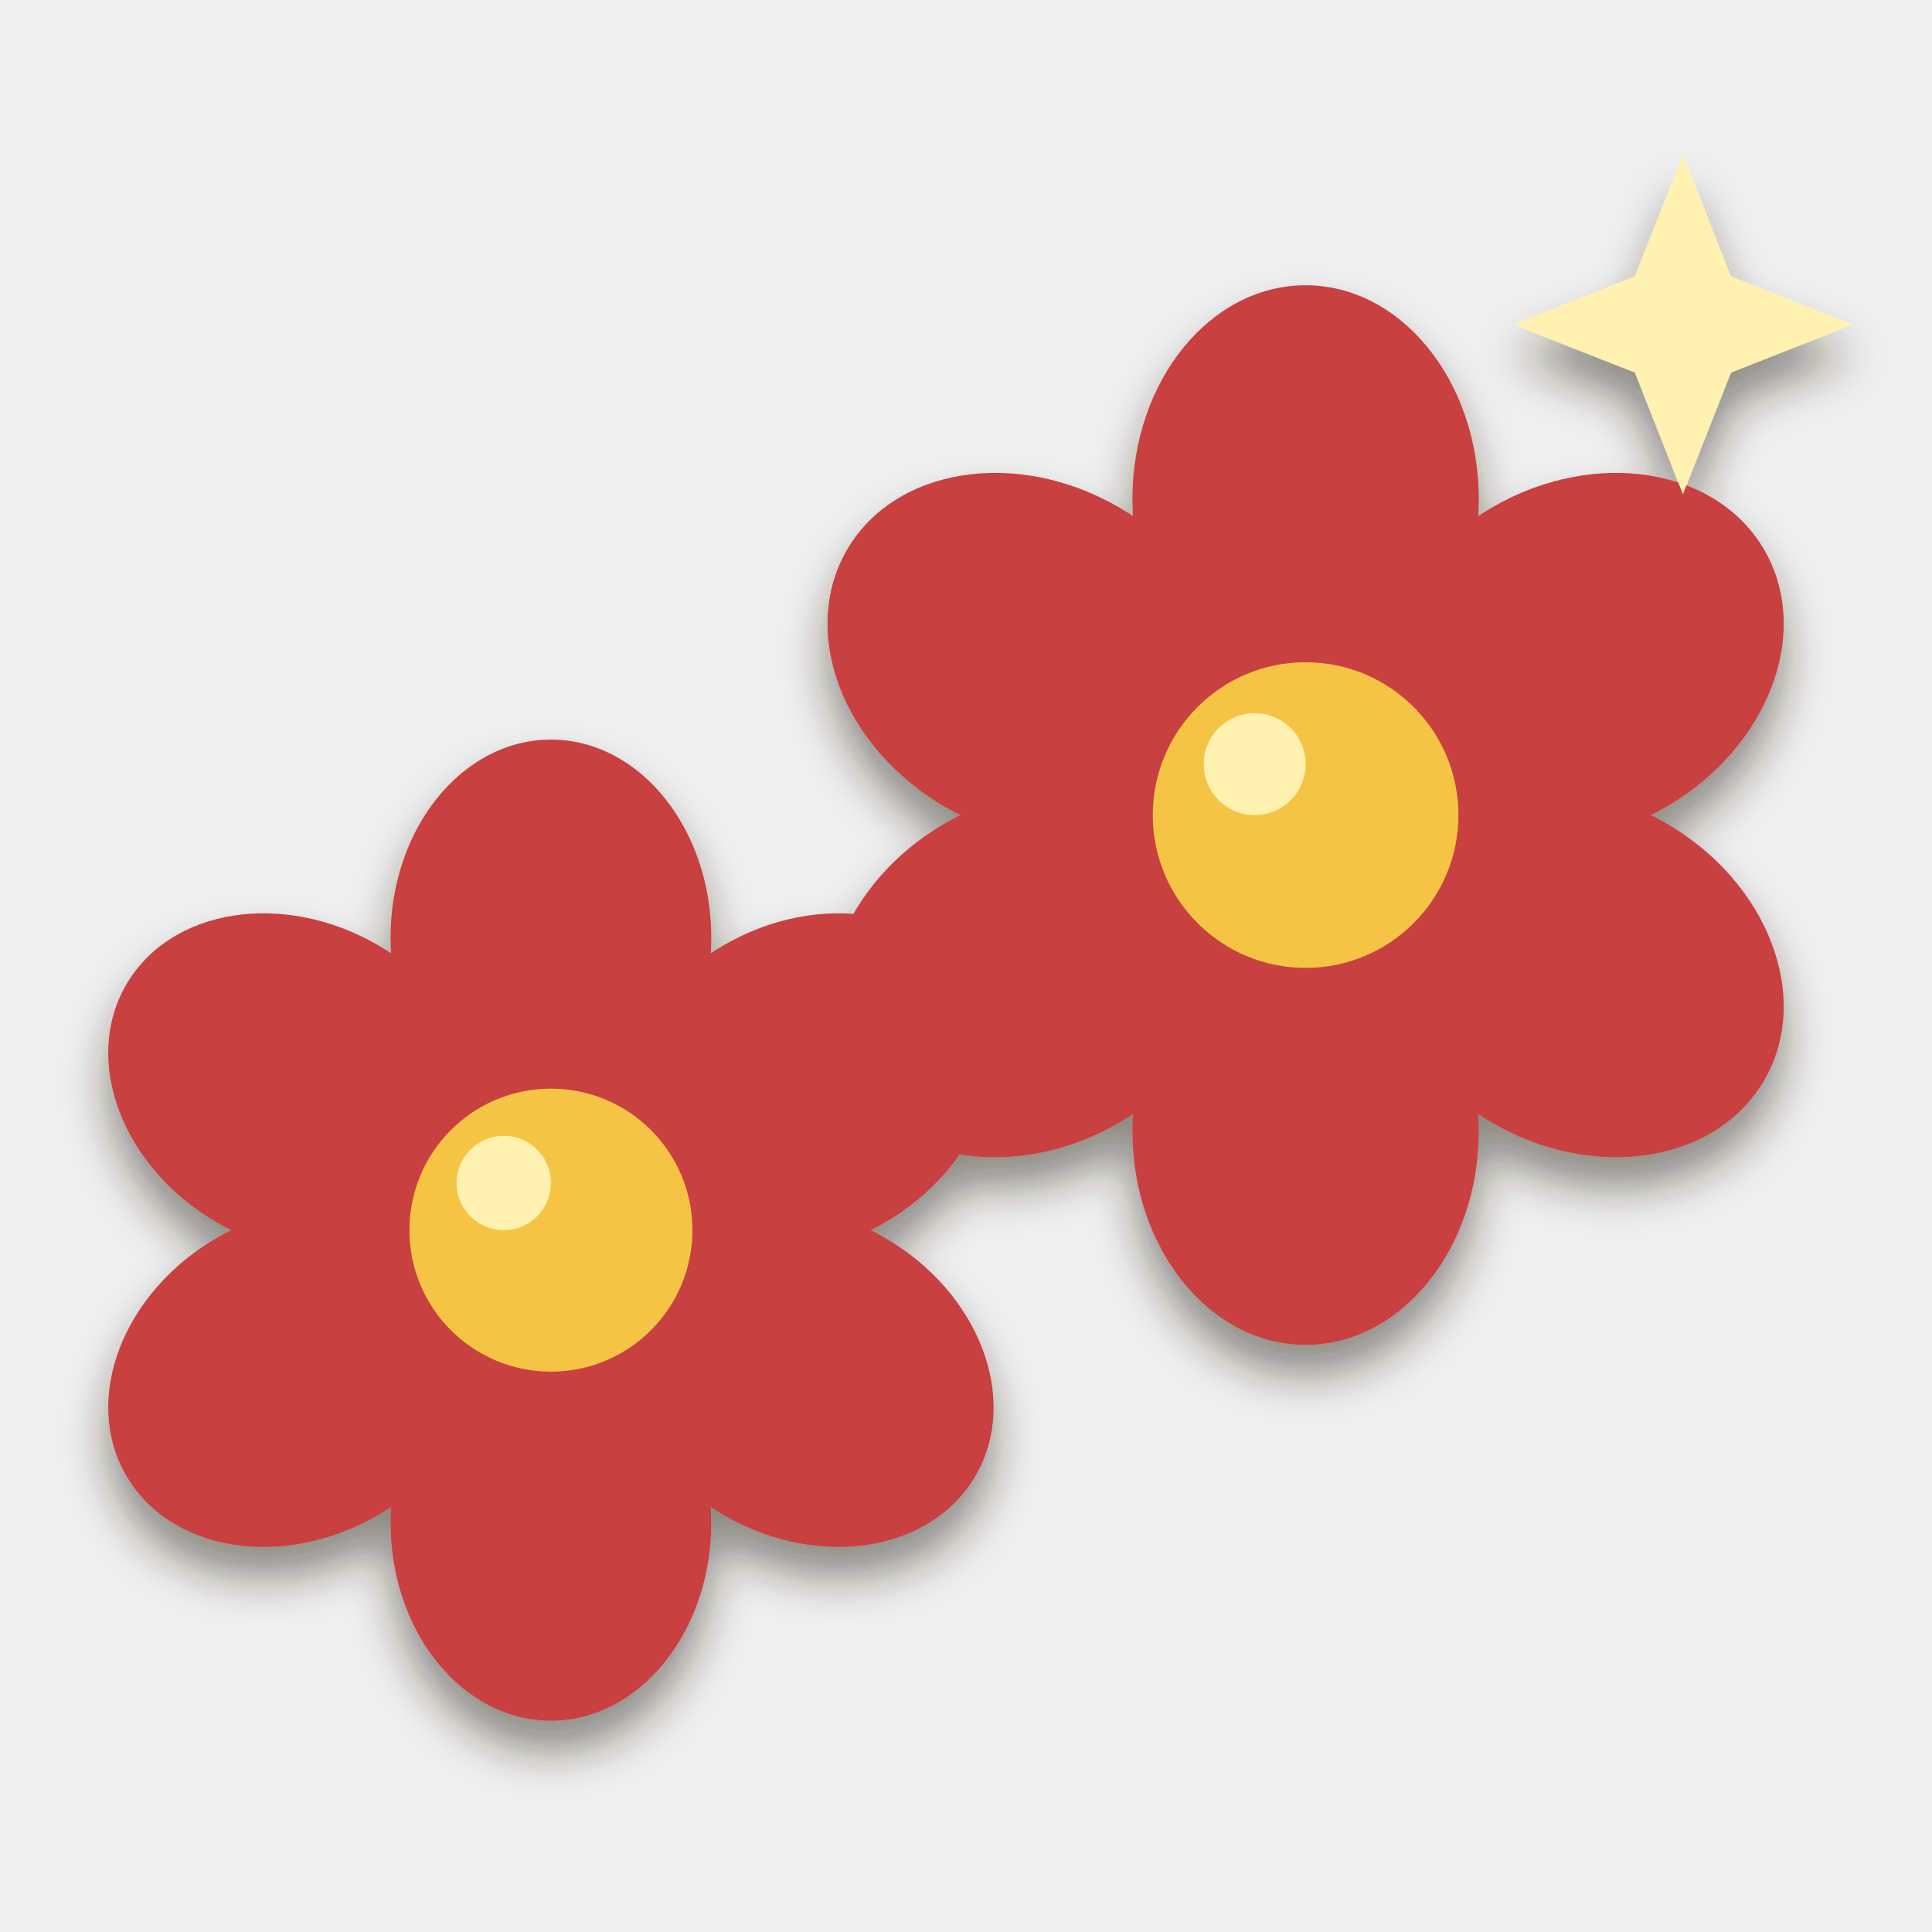
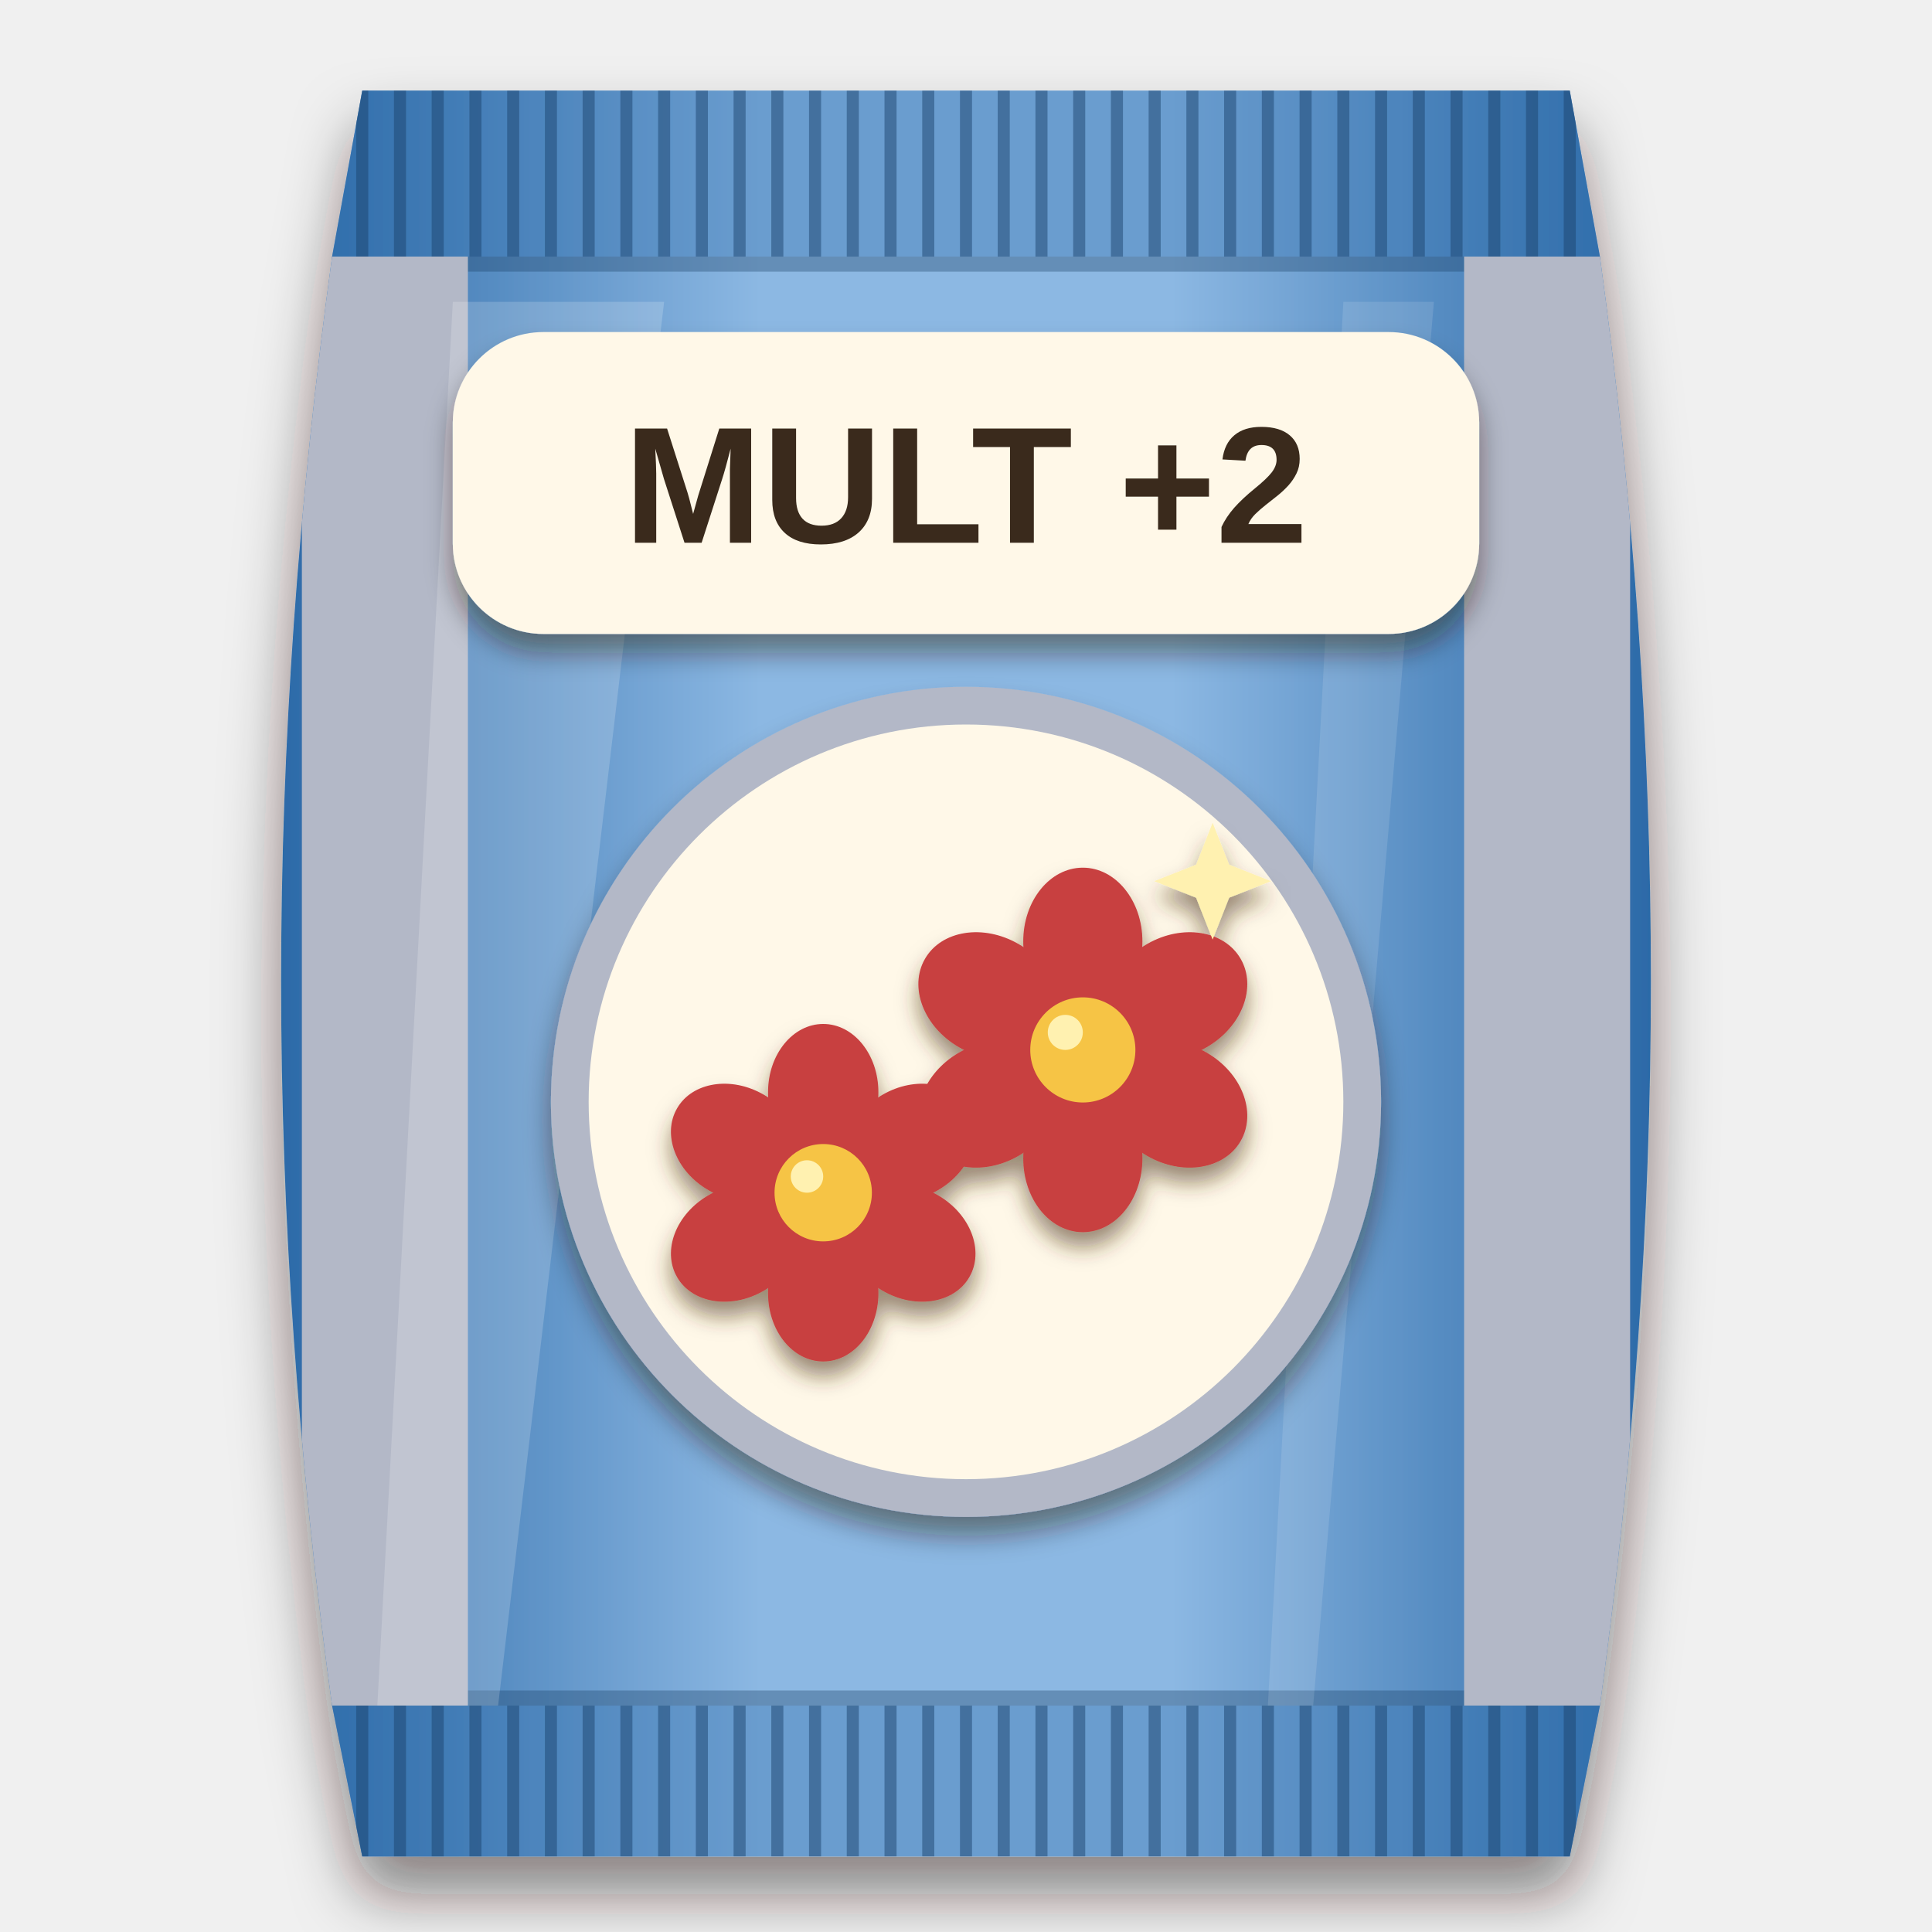
<svg xmlns="http://www.w3.org/2000/svg" viewBox="0 0 256 256" width="256" height="256">
  <defs>
-     <filter id="ms" x="-20%%" y="-20%%" width="140%%" height="150%%">
-       <feDropShadow dx="0" dy="4" stdDeviation="3" flood-color="#2a1a0c" flood-opacity="0.5" />
+     <clipPath id="bagclip">
+       <path d="M48 12 H208 L212 34 C221 100 221 160 212 226 L208 246 H48 L44 226 C35 160 35 100 44 34 Z" />
+     </clipPath>
+     <linearGradient id="bagfill" x1="0" y1="0" x2="1" y2="0">
+       <stop offset="0" stop-color="#2c6aa8" />
+       <stop offset="0.35" stop-color="#8cb8e3" />
+       <stop offset="0.65" stop-color="#8cb8e3" />
+       <stop offset="1" stop-color="#2c6aa8" />
+     </linearGradient>
+     <filter id="soft" x="-20%" y="-10%" width="140%" height="125%">
+       <feDropShadow dx="0" dy="5" stdDeviation="4" flood-color="#1a0f08" flood-opacity="0.5" />
+     </filter>
+     <filter id="lab" x="-20%" y="-20%" width="140%" height="150%">
+       <feDropShadow dx="0" dy="2.5" stdDeviation="1.8" flood-color="#2a1a0c" flood-opacity="0.45" />
+     </filter>
+     <filter id="ms" x="-20%" y="-20%" width="140%" height="150%">
+       <feDropShadow dx="0" dy="2" stdDeviation="1.4" flood-color="#4a2e10" flood-opacity="0.55" />
    </filter>
  </defs>
+   <g filter="url(#soft)">
+     <path d="M48 12 H208 L212 34 C221 100 221 160 212 226 L208 246 H48 L44 226 C35 160 35 100 44 34 Z" fill="url(#bagfill)" />
+   </g>
+   <g clip-path="url(#bagclip)">
+     <rect x="40" y="12" width="176" height="22" fill="#2c6aa8" opacity="0.35" />
+     <path d="M48 12 V34" stroke="#1c446d" stroke-width="1.6" opacity="0.5" />
+     <path d="M53 12 V34" stroke="#1c446d" stroke-width="1.6" opacity="0.5" />
+     <path d="M58 12 V34" stroke="#1c446d" stroke-width="1.6" opacity="0.5" />
+     <path d="M63 12 V34" stroke="#1c446d" stroke-width="1.6" opacity="0.5" />
+     <path d="M68 12 V34" stroke="#1c446d" stroke-width="1.6" opacity="0.5" />
+     <path d="M73 12 V34" stroke="#1c446d" stroke-width="1.6" opacity="0.5" />
+     <path d="M78 12 V34" stroke="#1c446d" stroke-width="1.6" opacity="0.5" />
+     <path d="M83 12 V34" stroke="#1c446d" stroke-width="1.6" opacity="0.5" />
+     <path d="M88 12 V34" stroke="#1c446d" stroke-width="1.6" opacity="0.5" />
+     <path d="M93 12 V34" stroke="#1c446d" stroke-width="1.6" opacity="0.5" />
+     <path d="M98 12 V34" stroke="#1c446d" stroke-width="1.6" opacity="0.5" />
+     <path d="M103 12 V34" stroke="#1c446d" stroke-width="1.6" opacity="0.5" />
+     <path d="M108 12 V34" stroke="#1c446d" stroke-width="1.6" opacity="0.5" />
+     <path d="M113 12 V34" stroke="#1c446d" stroke-width="1.6" opacity="0.5" />
+     <path d="M118 12 V34" stroke="#1c446d" stroke-width="1.6" opacity="0.5" />
+     <path d="M123 12 V34" stroke="#1c446d" stroke-width="1.6" opacity="0.5" />
+     <path d="M128 12 V34" stroke="#1c446d" stroke-width="1.6" opacity="0.5" />
+     <path d="M133 12 V34" stroke="#1c446d" stroke-width="1.6" opacity="0.5" />
+     <path d="M138 12 V34" stroke="#1c446d" stroke-width="1.6" opacity="0.5" />
+     <path d="M143 12 V34" stroke="#1c446d" stroke-width="1.6" opacity="0.5" />
+     <path d="M148 12 V34" stroke="#1c446d" stroke-width="1.6" opacity="0.5" />
+     <path d="M153 12 V34" stroke="#1c446d" stroke-width="1.6" opacity="0.5" />
+     <path d="M158 12 V34" stroke="#1c446d" stroke-width="1.6" opacity="0.5" />
+     <path d="M163 12 V34" stroke="#1c446d" stroke-width="1.6" opacity="0.5" />
+     <path d="M168 12 V34" stroke="#1c446d" stroke-width="1.6" opacity="0.5" />
+     <path d="M173 12 V34" stroke="#1c446d" stroke-width="1.6" opacity="0.5" />
+     <path d="M178 12 V34" stroke="#1c446d" stroke-width="1.6" opacity="0.5" />
+     <path d="M183 12 V34" stroke="#1c446d" stroke-width="1.6" opacity="0.5" />
+     <path d="M188 12 V34" stroke="#1c446d" stroke-width="1.6" opacity="0.5" />
+     <path d="M193 12 V34" stroke="#1c446d" stroke-width="1.6" opacity="0.5" />
+     <path d="M198 12 V34" stroke="#1c446d" stroke-width="1.6" opacity="0.5" />
+     <path d="M203 12 V34" stroke="#1c446d" stroke-width="1.6" opacity="0.5" />
+     <path d="M208 12 V34" stroke="#1c446d" stroke-width="1.6" opacity="0.5" />
+     <rect x="40" y="226" width="176" height="20" fill="#2c6aa8" opacity="0.35" />
+     <path d="M48 226 V246" stroke="#1c446d" stroke-width="1.6" opacity="0.5" />
+     <path d="M53 226 V246" stroke="#1c446d" stroke-width="1.6" opacity="0.5" />
+     <path d="M58 226 V246" stroke="#1c446d" stroke-width="1.6" opacity="0.5" />
+     <path d="M63 226 V246" stroke="#1c446d" stroke-width="1.6" opacity="0.5" />
+     <path d="M68 226 V246" stroke="#1c446d" stroke-width="1.6" opacity="0.5" />
+     <path d="M73 226 V246" stroke="#1c446d" stroke-width="1.6" opacity="0.5" />
+     <path d="M78 226 V246" stroke="#1c446d" stroke-width="1.6" opacity="0.5" />
+     <path d="M83 226 V246" stroke="#1c446d" stroke-width="1.6" opacity="0.5" />
+     <path d="M88 226 V246" stroke="#1c446d" stroke-width="1.6" opacity="0.5" />
+     <path d="M93 226 V246" stroke="#1c446d" stroke-width="1.6" opacity="0.5" />
+     <path d="M98 226 V246" stroke="#1c446d" stroke-width="1.6" opacity="0.5" />
+     <path d="M103 226 V246" stroke="#1c446d" stroke-width="1.6" opacity="0.5" />
+     <path d="M108 226 V246" stroke="#1c446d" stroke-width="1.6" opacity="0.5" />
+     <path d="M113 226 V246" stroke="#1c446d" stroke-width="1.6" opacity="0.5" />
+     <path d="M118 226 V246" stroke="#1c446d" stroke-width="1.6" opacity="0.5" />
+     <path d="M123 226 V246" stroke="#1c446d" stroke-width="1.6" opacity="0.5" />
+     <path d="M128 226 V246" stroke="#1c446d" stroke-width="1.6" opacity="0.5" />
+     <path d="M133 226 V246" stroke="#1c446d" stroke-width="1.6" opacity="0.5" />
+     <path d="M138 226 V246" stroke="#1c446d" stroke-width="1.6" opacity="0.5" />
+     <path d="M143 226 V246" stroke="#1c446d" stroke-width="1.6" opacity="0.5" />
+     <path d="M148 226 V246" stroke="#1c446d" stroke-width="1.6" opacity="0.5" />
+     <path d="M153 226 V246" stroke="#1c446d" stroke-width="1.6" opacity="0.5" />
+     <path d="M158 226 V246" stroke="#1c446d" stroke-width="1.6" opacity="0.5" />
+     <path d="M163 226 V246" stroke="#1c446d" stroke-width="1.6" opacity="0.5" />
+     <path d="M168 226 V246" stroke="#1c446d" stroke-width="1.6" opacity="0.5" />
+     <path d="M173 226 V246" stroke="#1c446d" stroke-width="1.6" opacity="0.5" />
+     <path d="M178 226 V246" stroke="#1c446d" stroke-width="1.6" opacity="0.5" />
+     <path d="M183 226 V246" stroke="#1c446d" stroke-width="1.6" opacity="0.5" />
+     <path d="M188 226 V246" stroke="#1c446d" stroke-width="1.6" opacity="0.5" />
+     <path d="M193 226 V246" stroke="#1c446d" stroke-width="1.6" opacity="0.5" />
+     <path d="M198 226 V246" stroke="#1c446d" stroke-width="1.6" opacity="0.5" />
+     <path d="M203 226 V246" stroke="#1c446d" stroke-width="1.6" opacity="0.5" />
+     <path d="M208 226 V246" stroke="#1c446d" stroke-width="1.6" opacity="0.5" />
+     <path d="M44 35 H212" stroke="#1a3f64" stroke-width="2" opacity="0.35" />
+     <path d="M44 225 H212" stroke="#1a3f64" stroke-width="2" opacity="0.35" />
+     <rect x="40" y="34" width="22" height="192" fill="#b3b8c7" />
+     <rect x="194" y="34" width="22" height="192" fill="#b3b8c7" />
+     <path d="M60 40 L88 40 L66 226 L50 226 Z" fill="#ffffff" opacity="0.18" />
+     <path d="M178 40 L190 40 L174 226 L168 226 Z" fill="#ffffff" opacity="0.12" />
+   </g>
+   <g filter="url(#lab)">
+     <rect x="60" y="44" width="136" height="40" rx="12" fill="#fff8e8" />
+   </g>
+   <text x="128" y="71.92" font-family="Arial Black, Arial, sans-serif" font-weight="900" font-size="22" text-anchor="middle" fill="#3a2a1c">MULT +2</text>
+   <g filter="url(#lab)">
+     <g fill="#b3b8c7">
+       <circle cx="128" cy="146" r="55" />
+     </g>
+   </g>
+   <g fill="#fff8e8">
+     <circle cx="128" cy="146" r="50" />
+   </g>
  <g filter="url(#ms)">
-     <g transform="translate(3 13) scale(2.5)">
+     <g transform="translate(85 106.44) scale(0.86)">
      <ellipse cx="28" cy="44.5" rx="10.5" ry="8.5" transform="rotate(-90 28 44.5)" fill="#c8403f" />
      <ellipse cx="41.423" cy="52.25" rx="10.5" ry="8.5" transform="rotate(-30 41.4234 52.25)" fill="#c8403f" />
      <ellipse cx="41.423" cy="67.75" rx="10.5" ry="8.5" transform="rotate(30 41.4234 67.75)" fill="#c8403f" />
      <ellipse cx="28" cy="75.5" rx="10.5" ry="8.5" transform="rotate(90 28 75.5)" fill="#c8403f" />
      <ellipse cx="14.577" cy="67.75" rx="10.5" ry="8.5" transform="rotate(150 14.5766 67.75)" fill="#c8403f" />
      <ellipse cx="14.577" cy="52.25" rx="10.5" ry="8.5" transform="rotate(210 14.5766 52.25)" fill="#c8403f" />
      <circle cx="28" cy="60" r="7.5" fill="#f6c445" />
      <circle cx="25.5" cy="57.5" r="2.5" fill="#fff1b0" />
      <ellipse cx="68" cy="21.26" rx="11.34" ry="9.18" transform="rotate(-90 68 21.26)" fill="#c8403f" />
      <ellipse cx="82.497" cy="29.63" rx="11.34" ry="9.18" transform="rotate(-30 82.4973 29.63)" fill="#c8403f" />
      <ellipse cx="82.497" cy="46.37" rx="11.34" ry="9.18" transform="rotate(30 82.4973 46.37)" fill="#c8403f" />
      <ellipse cx="68" cy="54.74" rx="11.34" ry="9.18" transform="rotate(90 68 54.74)" fill="#c8403f" />
      <ellipse cx="53.503" cy="46.37" rx="11.34" ry="9.18" transform="rotate(150 53.5027 46.37)" fill="#c8403f" />
      <ellipse cx="53.503" cy="29.63" rx="11.34" ry="9.18" transform="rotate(210 53.5027 29.63)" fill="#c8403f" />
      <circle cx="68" cy="38" r="8.1" fill="#f6c445" />
      <circle cx="65.3" cy="35.3" r="2.7" fill="#fff1b0" />
      <path d="M88 3 L90.546 9.454 L97 12 L90.546 14.546 L88 21 L85.454 14.546 L79 12 L85.454 9.454 Z" fill="#fff1b0" />
    </g>
  </g>
</svg>
